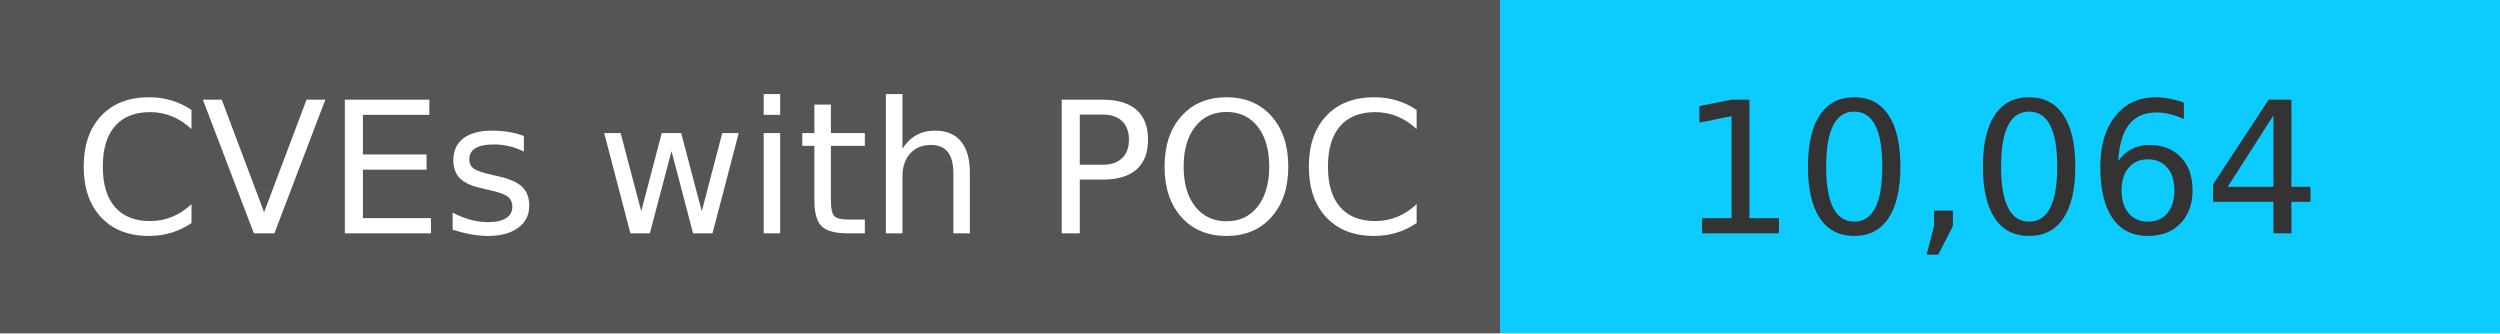
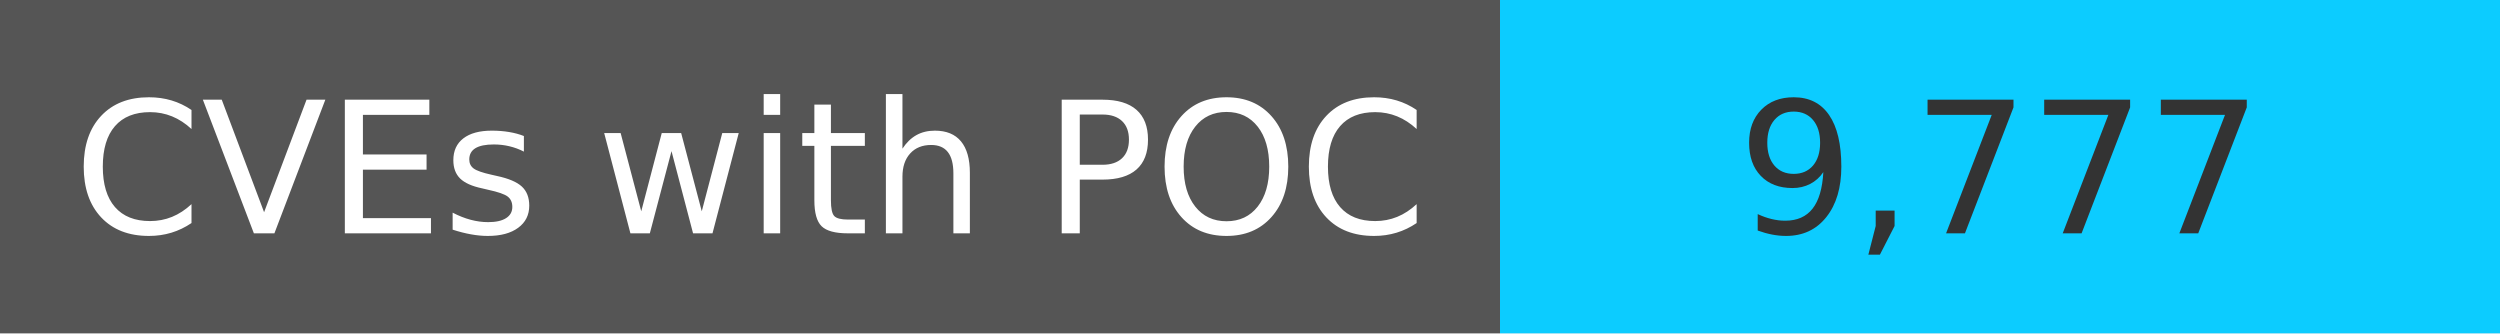
<svg xmlns="http://www.w3.org/2000/svg" width="150" height="20" role="img">
  <linearGradient id="s" x2="0" y2="100%">
    <stop offset="0" stop-color="#bbb" stop-opacity=".1" />
    <stop offset="1" stop-opacity=".1" />
  </linearGradient>
  <g>
    <rect width="90" height="20" fill="#555" />
    <rect x="90" width="267" height="20" fill="#0cccff" />
  </g>
  <g fill="#fff" text-anchor="middle" font-family="Verdana,Geneva,DejaVu Sans,sans-serif" text-rendering="geometricPrecision" font-size="110">
    <text x="450" y="140" transform="scale(.1)" fill="#fff">
            CVEs with POC
        </text>
    <text x="1200" y="140" transform="scale(.1)" fill="#333">
-             10,064
+             9,777
        </text>
  </g>
</svg>
